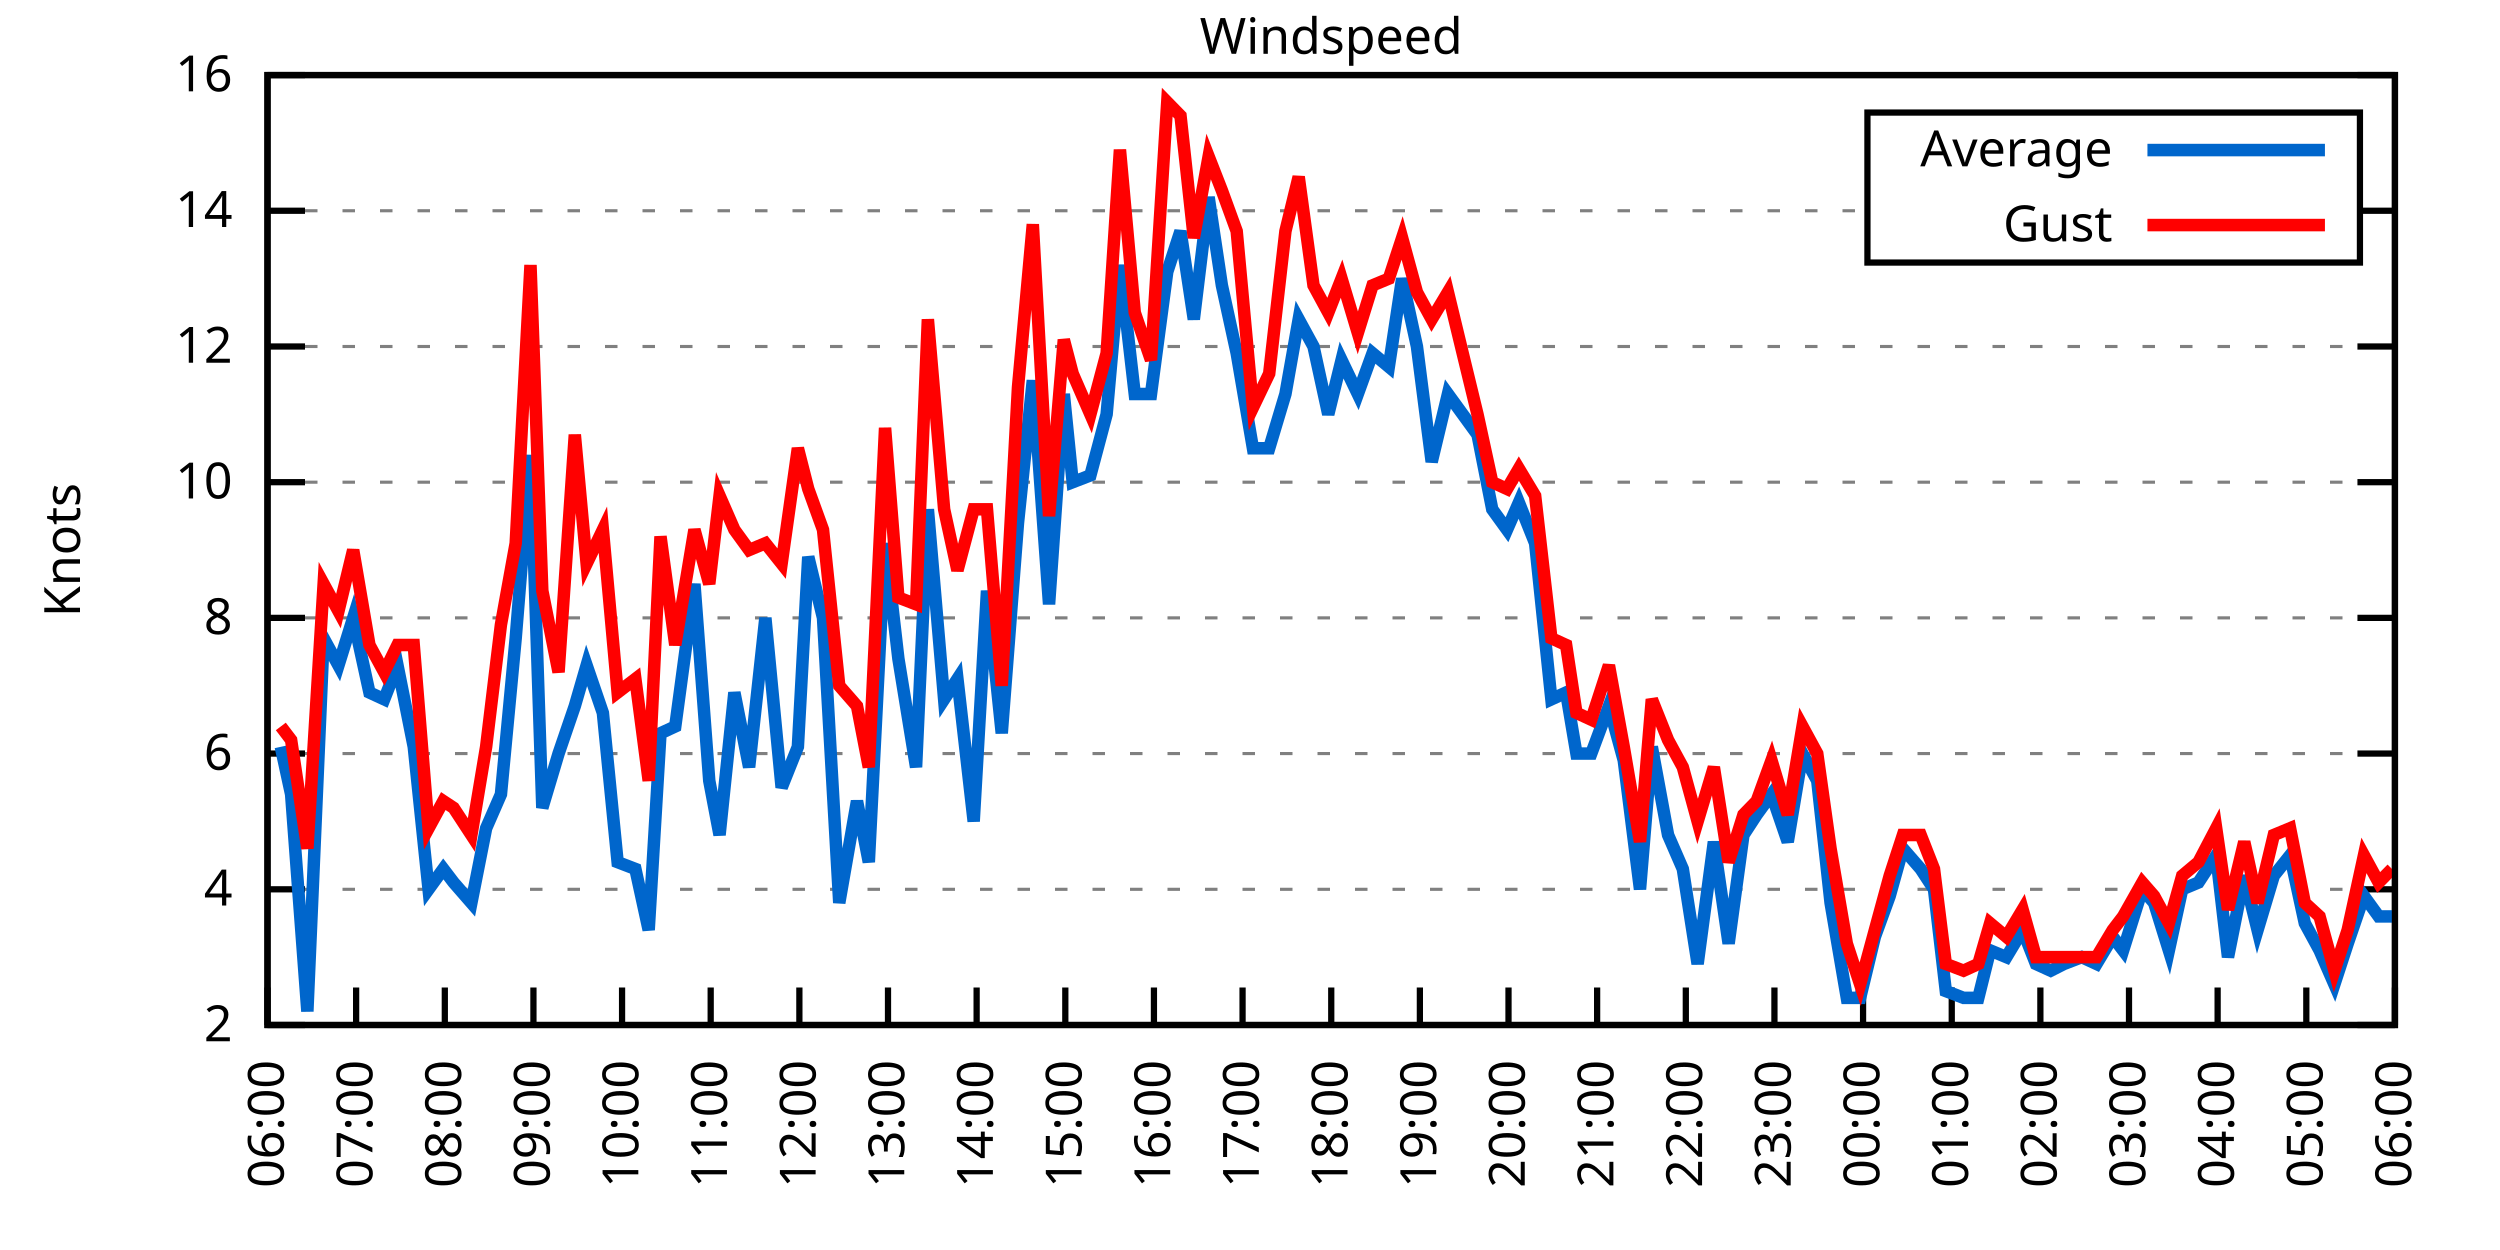
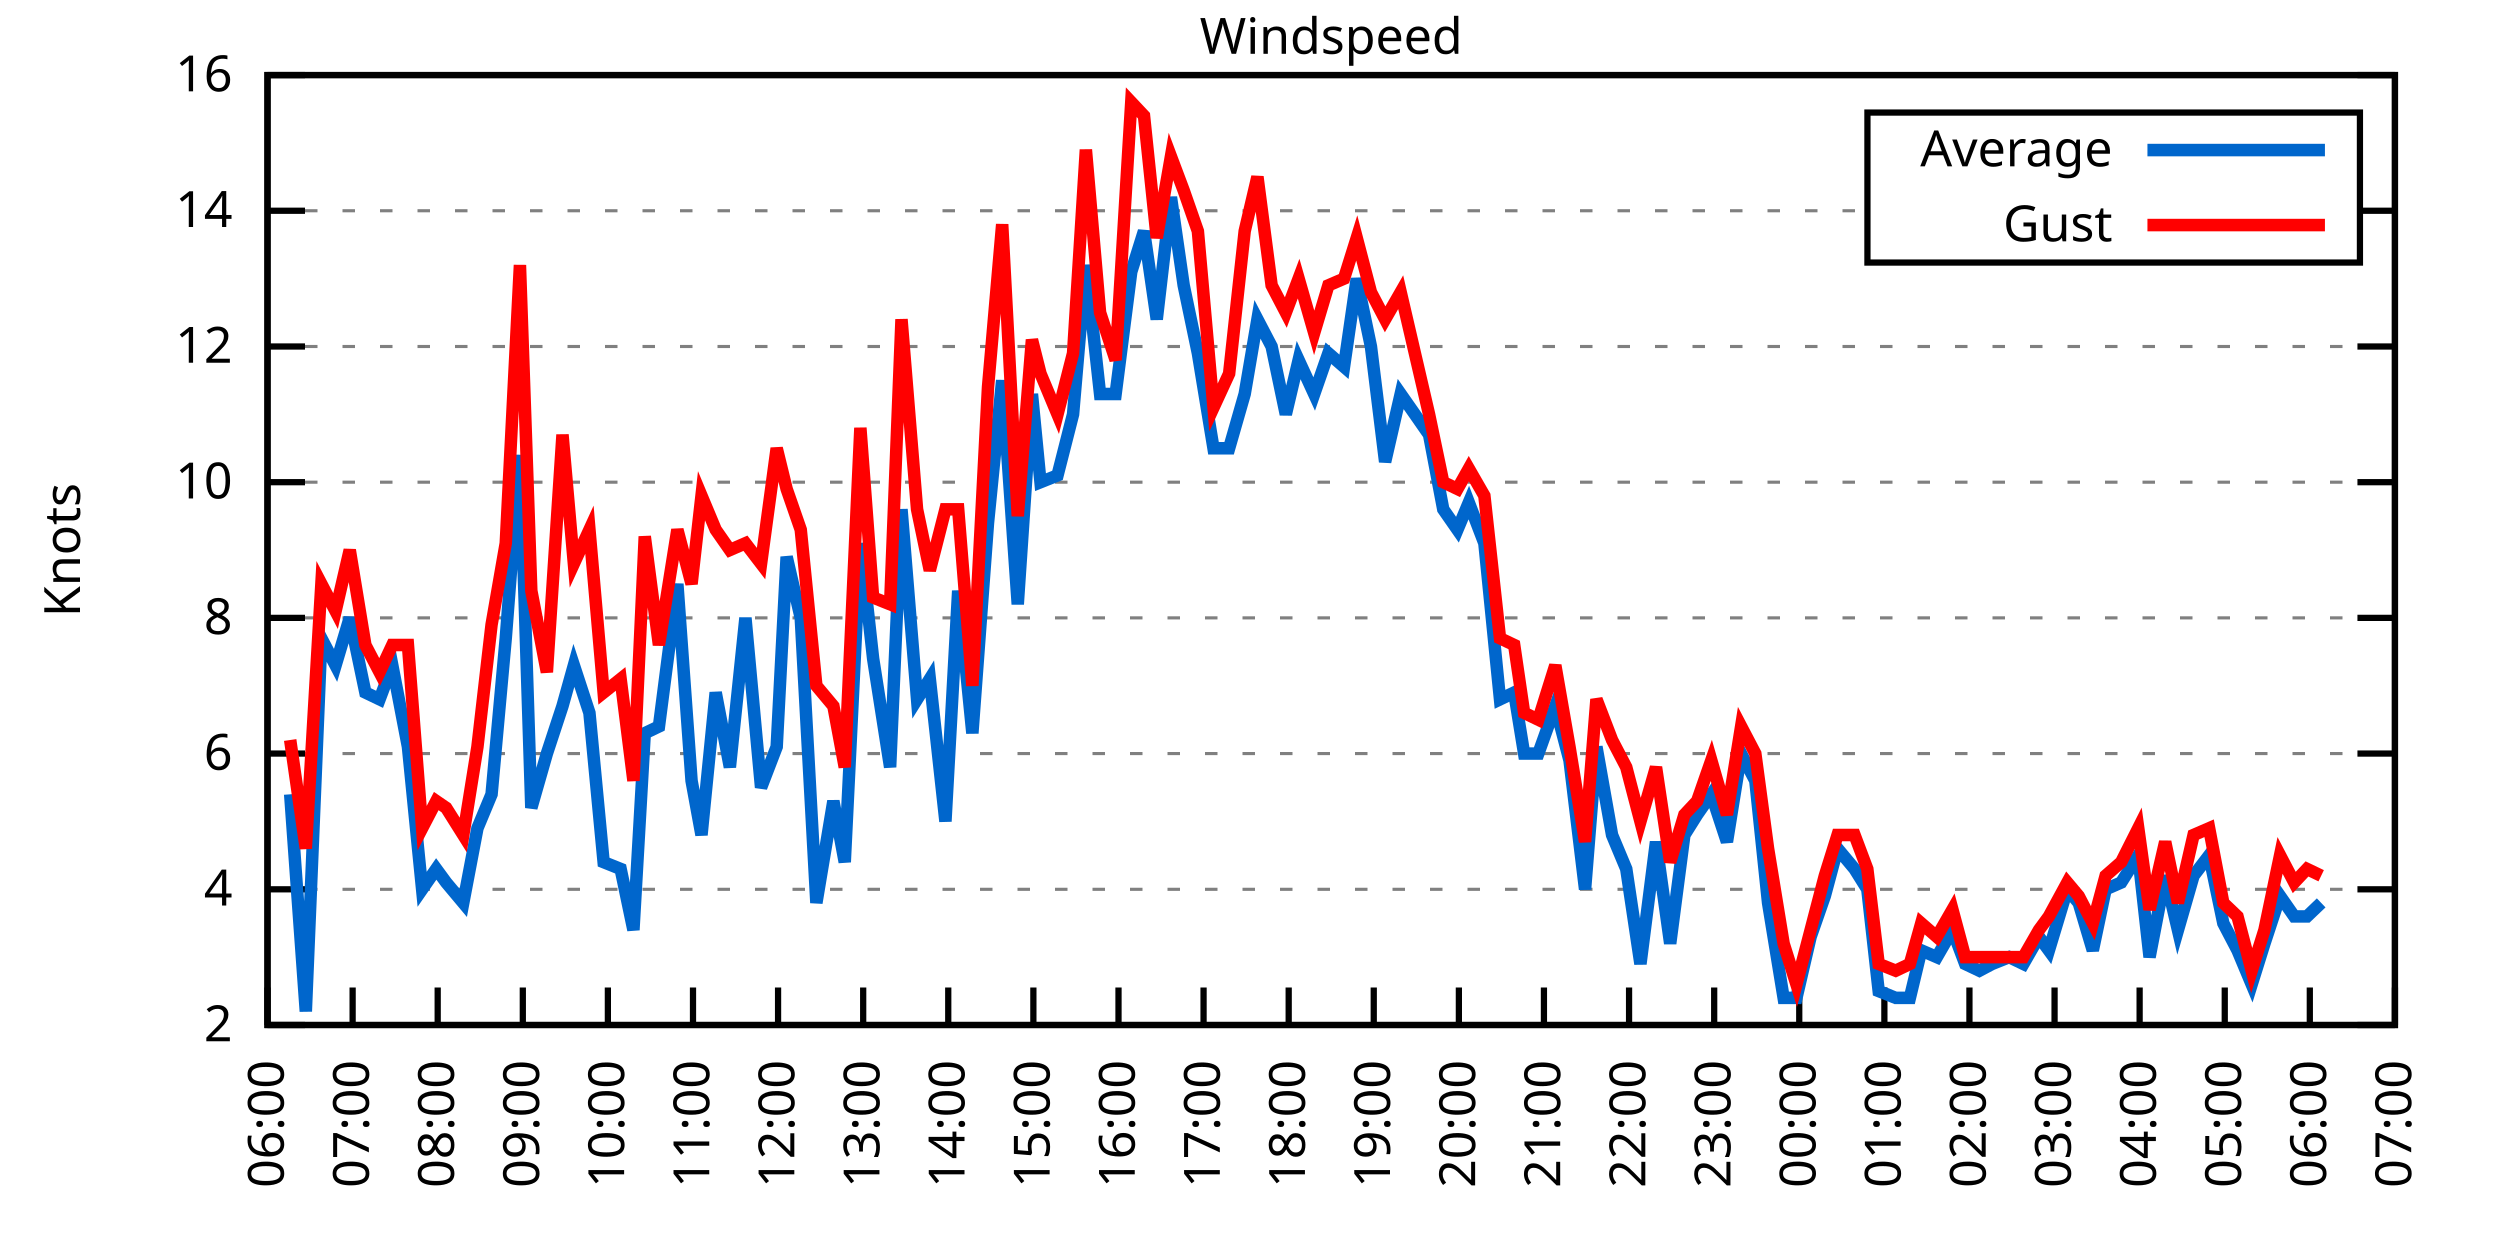
<svg xmlns="http://www.w3.org/2000/svg" xmlns:xlink="http://www.w3.org/1999/xlink" width="400" height="200" viewBox="0 0 400 200">
  <g id="gnuplot_canvas">
    <rect x="0" y="0" width="400" height="200" fill="none" />
    <defs>
      <circle id="gpDot" r="0.5" stroke-width="0.5" stroke="currentColor" />
      <path id="gpPt0" stroke-width="0.333" stroke="currentColor" d="M-1,0 h2 M0,-1 v2" />
      <path id="gpPt1" stroke-width="0.333" stroke="currentColor" d="M-1,-1 L1,1 M1,-1 L-1,1" />
      <path id="gpPt2" stroke-width="0.333" stroke="currentColor" d="M-1,0 L1,0 M0,-1 L0,1 M-1,-1 L1,1 M-1,1 L1,-1" />
      <rect id="gpPt3" stroke-width="0.333" stroke="currentColor" x="-1" y="-1" width="2" height="2" />
      <rect id="gpPt4" stroke-width="0.333" stroke="currentColor" fill="currentColor" x="-1" y="-1" width="2" height="2" />
      <circle id="gpPt5" stroke-width="0.333" stroke="currentColor" cx="0" cy="0" r="1" />
      <use xlink:href="#gpPt5" id="gpPt6" fill="currentColor" stroke="none" />
      <path id="gpPt7" stroke-width="0.333" stroke="currentColor" d="M0,-1.33 L-1.33,0.67 L1.33,0.67 z" />
      <use xlink:href="#gpPt7" id="gpPt8" fill="currentColor" stroke="none" />
      <use xlink:href="#gpPt7" id="gpPt9" stroke="currentColor" transform="rotate(180)" />
      <use xlink:href="#gpPt9" id="gpPt10" fill="currentColor" stroke="none" />
      <use xlink:href="#gpPt3" id="gpPt11" stroke="currentColor" transform="rotate(45)" />
      <use xlink:href="#gpPt11" id="gpPt12" fill="currentColor" stroke="none" />
      <path id="gpPt13" stroke-width="0.333" stroke="currentColor" d="M0,1.330 L1.265,0.411 L0.782,-1.067 L-0.782,-1.076 L-1.265,0.411 z" />
      <use xlink:href="#gpPt13" id="gpPt14" fill="currentColor" stroke="none" />
      <filter id="textbox" filterUnits="objectBoundingBox" x="0" y="0" height="1" width="1">
        <feFlood flood-color="white" flood-opacity="1" result="bgnd" />
        <feComposite in="SourceGraphic" in2="bgnd" operator="atop" />
      </filter>
      <filter id="greybox" filterUnits="objectBoundingBox" x="0" y="0" height="1" width="1">
        <feFlood flood-color="lightgrey" flood-opacity="1" result="grey" />
        <feComposite in="SourceGraphic" in2="grey" operator="atop" />
      </filter>
    </defs>
    <g fill="none" color="white" stroke="currentColor" stroke-width="1.00" stroke-linecap="butt" stroke-linejoin="miter">
</g>
    <g fill="none" color="black" stroke="currentColor" stroke-width="1.00" stroke-linecap="butt" stroke-linejoin="miter">
      <g stroke="none" shape-rendering="crispEdges">
        <polygon fill="rgb(255, 255, 255)" points="42.80,164.00 383.18,164.00 383.18,12.02 42.80,12.02 " />
      </g>
    </g>
    <g fill="none" color="black" stroke="currentColor" stroke-width="1.00" stroke-linecap="butt" stroke-linejoin="miter">
</g>
    <g fill="none" color="black" stroke="black" stroke-width="0.50" stroke-linecap="butt" stroke-linejoin="miter">
</g>
    <g fill="none" color="gray" stroke="currentColor" stroke-width="0.50" stroke-linecap="butt" stroke-linejoin="miter">
      <path stroke="gray" stroke-dasharray="2,4" class="gridline" d="M42.80,164.00 L383.19,164.00  " />
    </g>
    <g fill="none" color="gray" stroke="gray" stroke-width="1.00" stroke-linecap="butt" stroke-linejoin="miter">
</g>
    <g fill="none" color="black" stroke="currentColor" stroke-width="1.00" stroke-linecap="butt" stroke-linejoin="miter">
      <path stroke="black" d="M42.80,164.00 L48.80,164.00 M383.19,164.00 L377.19,164.00  " />
      <g transform="translate(37.20,166.60)" stroke="none" fill="black" font-family="Sans" font-size="8.00" text-anchor="end">
        <text>
          <tspan font-family="Sans"> 2</tspan>
        </text>
      </g>
    </g>
    <g fill="none" color="black" stroke="currentColor" stroke-width="1.00" stroke-linecap="butt" stroke-linejoin="miter">
</g>
    <g fill="none" color="black" stroke="black" stroke-width="0.50" stroke-linecap="butt" stroke-linejoin="miter">
</g>
    <g fill="none" color="gray" stroke="currentColor" stroke-width="0.50" stroke-linecap="butt" stroke-linejoin="miter">
      <path stroke="gray" stroke-dasharray="2,4" class="gridline" d="M42.80,142.29 L383.19,142.29  " />
    </g>
    <g fill="none" color="gray" stroke="gray" stroke-width="1.00" stroke-linecap="butt" stroke-linejoin="miter">
</g>
    <g fill="none" color="black" stroke="currentColor" stroke-width="1.00" stroke-linecap="butt" stroke-linejoin="miter">
      <path stroke="black" d="M42.80,142.29 L48.80,142.29 M383.19,142.29 L377.19,142.29  " />
      <g transform="translate(37.20,144.89)" stroke="none" fill="black" font-family="Sans" font-size="8.00" text-anchor="end">
        <text>
          <tspan font-family="Sans"> 4</tspan>
        </text>
      </g>
    </g>
    <g fill="none" color="black" stroke="currentColor" stroke-width="1.00" stroke-linecap="butt" stroke-linejoin="miter">
</g>
    <g fill="none" color="black" stroke="black" stroke-width="0.50" stroke-linecap="butt" stroke-linejoin="miter">
</g>
    <g fill="none" color="gray" stroke="currentColor" stroke-width="0.50" stroke-linecap="butt" stroke-linejoin="miter">
      <path stroke="gray" stroke-dasharray="2,4" class="gridline" d="M42.80,120.57 L383.19,120.57  " />
    </g>
    <g fill="none" color="gray" stroke="gray" stroke-width="1.00" stroke-linecap="butt" stroke-linejoin="miter">
</g>
    <g fill="none" color="black" stroke="currentColor" stroke-width="1.00" stroke-linecap="butt" stroke-linejoin="miter">
      <path stroke="black" d="M42.80,120.57 L48.80,120.57 M383.19,120.57 L377.19,120.57  " />
      <g transform="translate(37.20,123.17)" stroke="none" fill="black" font-family="Sans" font-size="8.00" text-anchor="end">
        <text>
          <tspan font-family="Sans"> 6</tspan>
        </text>
      </g>
    </g>
    <g fill="none" color="black" stroke="currentColor" stroke-width="1.00" stroke-linecap="butt" stroke-linejoin="miter">
</g>
    <g fill="none" color="black" stroke="black" stroke-width="0.50" stroke-linecap="butt" stroke-linejoin="miter">
</g>
    <g fill="none" color="gray" stroke="currentColor" stroke-width="0.50" stroke-linecap="butt" stroke-linejoin="miter">
      <path stroke="gray" stroke-dasharray="2,4" class="gridline" d="M42.80,98.86 L383.19,98.86  " />
    </g>
    <g fill="none" color="gray" stroke="gray" stroke-width="1.00" stroke-linecap="butt" stroke-linejoin="miter">
</g>
    <g fill="none" color="black" stroke="currentColor" stroke-width="1.00" stroke-linecap="butt" stroke-linejoin="miter">
      <path stroke="black" d="M42.80,98.86 L48.80,98.86 M383.19,98.86 L377.19,98.86  " />
      <g transform="translate(37.20,101.46)" stroke="none" fill="black" font-family="Sans" font-size="8.00" text-anchor="end">
        <text>
          <tspan font-family="Sans"> 8</tspan>
        </text>
      </g>
    </g>
    <g fill="none" color="black" stroke="currentColor" stroke-width="1.00" stroke-linecap="butt" stroke-linejoin="miter">
</g>
    <g fill="none" color="black" stroke="black" stroke-width="0.50" stroke-linecap="butt" stroke-linejoin="miter">
</g>
    <g fill="none" color="gray" stroke="currentColor" stroke-width="0.50" stroke-linecap="butt" stroke-linejoin="miter">
      <path stroke="gray" stroke-dasharray="2,4" class="gridline" d="M42.80,77.15 L383.19,77.15  " />
    </g>
    <g fill="none" color="gray" stroke="gray" stroke-width="1.00" stroke-linecap="butt" stroke-linejoin="miter">
</g>
    <g fill="none" color="black" stroke="currentColor" stroke-width="1.00" stroke-linecap="butt" stroke-linejoin="miter">
      <path stroke="black" d="M42.80,77.15 L48.80,77.15 M383.19,77.15 L377.19,77.15  " />
      <g transform="translate(37.20,79.75)" stroke="none" fill="black" font-family="Sans" font-size="8.00" text-anchor="end">
        <text>
          <tspan font-family="Sans"> 10</tspan>
        </text>
      </g>
    </g>
    <g fill="none" color="black" stroke="currentColor" stroke-width="1.00" stroke-linecap="butt" stroke-linejoin="miter">
</g>
    <g fill="none" color="black" stroke="black" stroke-width="0.50" stroke-linecap="butt" stroke-linejoin="miter">
</g>
    <g fill="none" color="gray" stroke="currentColor" stroke-width="0.50" stroke-linecap="butt" stroke-linejoin="miter">
      <path stroke="gray" stroke-dasharray="2,4" class="gridline" d="M42.80,55.44 L383.19,55.44  " />
    </g>
    <g fill="none" color="gray" stroke="gray" stroke-width="1.00" stroke-linecap="butt" stroke-linejoin="miter">
</g>
    <g fill="none" color="black" stroke="currentColor" stroke-width="1.00" stroke-linecap="butt" stroke-linejoin="miter">
      <path stroke="black" d="M42.80,55.44 L48.80,55.44 M383.19,55.44 L377.19,55.44  " />
      <g transform="translate(37.20,58.04)" stroke="none" fill="black" font-family="Sans" font-size="8.00" text-anchor="end">
        <text>
          <tspan font-family="Sans"> 12</tspan>
        </text>
      </g>
    </g>
    <g fill="none" color="black" stroke="currentColor" stroke-width="1.00" stroke-linecap="butt" stroke-linejoin="miter">
</g>
    <g fill="none" color="black" stroke="black" stroke-width="0.50" stroke-linecap="butt" stroke-linejoin="miter">
</g>
    <g fill="none" color="gray" stroke="currentColor" stroke-width="0.50" stroke-linecap="butt" stroke-linejoin="miter">
      <path stroke="gray" stroke-dasharray="2,4" class="gridline" d="M42.80,33.72 L298.79,33.72 M377.59,33.72 L383.19,33.72  " />
    </g>
    <g fill="none" color="gray" stroke="gray" stroke-width="1.00" stroke-linecap="butt" stroke-linejoin="miter">
</g>
    <g fill="none" color="black" stroke="currentColor" stroke-width="1.00" stroke-linecap="butt" stroke-linejoin="miter">
      <path stroke="black" d="M42.80,33.72 L48.80,33.72 M383.19,33.72 L377.19,33.72  " />
      <g transform="translate(37.20,36.32)" stroke="none" fill="black" font-family="Sans" font-size="8.00" text-anchor="end">
        <text>
          <tspan font-family="Sans"> 14</tspan>
        </text>
      </g>
    </g>
    <g fill="none" color="black" stroke="currentColor" stroke-width="1.00" stroke-linecap="butt" stroke-linejoin="miter">
</g>
    <g fill="none" color="black" stroke="black" stroke-width="0.50" stroke-linecap="butt" stroke-linejoin="miter">
</g>
    <g fill="none" color="gray" stroke="currentColor" stroke-width="0.50" stroke-linecap="butt" stroke-linejoin="miter">
      <path stroke="gray" stroke-dasharray="2,4" class="gridline" d="M42.80,12.01 L383.19,12.01  " />
    </g>
    <g fill="none" color="gray" stroke="gray" stroke-width="1.00" stroke-linecap="butt" stroke-linejoin="miter">
</g>
    <g fill="none" color="black" stroke="currentColor" stroke-width="1.00" stroke-linecap="butt" stroke-linejoin="miter">
      <path stroke="black" d="M42.80,12.01 L48.80,12.01 M383.19,12.01 L377.19,12.01  " />
      <g transform="translate(37.20,14.61)" stroke="none" fill="black" font-family="Sans" font-size="8.00" text-anchor="end">
        <text>
          <tspan font-family="Sans"> 16</tspan>
        </text>
      </g>
    </g>
    <g fill="none" color="black" stroke="currentColor" stroke-width="1.00" stroke-linecap="butt" stroke-linejoin="miter">
      <path stroke="black" d="M42.80,164.00 L42.80,158.00  " />
      <g transform="translate(45.40,169.60) rotate(270.00)" stroke="none" fill="black" font-family="Sans" font-size="8.00" text-anchor="end">
        <text>
          <tspan font-family="Sans">06:00</tspan>
        </text>
      </g>
    </g>
    <g fill="none" color="black" stroke="currentColor" stroke-width="1.00" stroke-linecap="butt" stroke-linejoin="miter">
-       <path stroke="black" d="M56.98,164.00 L56.98,158.00  " />
-       <g transform="translate(59.58,169.60) rotate(270.00)" stroke="none" fill="black" font-family="Sans" font-size="8.00" text-anchor="end">
+       <path stroke="black" d="M56.42,164.00 L56.42,158.00  " />
+       <g transform="translate(59.02,169.60) rotate(270.00)" stroke="none" fill="black" font-family="Sans" font-size="8.00" text-anchor="end">
        <text>
          <tspan font-family="Sans">07:00</tspan>
        </text>
      </g>
    </g>
    <g fill="none" color="black" stroke="currentColor" stroke-width="1.00" stroke-linecap="butt" stroke-linejoin="miter">
-       <path stroke="black" d="M71.17,164.00 L71.17,158.00  " />
-       <g transform="translate(73.77,169.60) rotate(270.00)" stroke="none" fill="black" font-family="Sans" font-size="8.00" text-anchor="end">
+       <path stroke="black" d="M70.03,164.00 L70.03,158.00  " />
+       <g transform="translate(72.63,169.60) rotate(270.00)" stroke="none" fill="black" font-family="Sans" font-size="8.00" text-anchor="end">
        <text>
          <tspan font-family="Sans">08:00</tspan>
        </text>
      </g>
    </g>
    <g fill="none" color="black" stroke="currentColor" stroke-width="1.00" stroke-linecap="butt" stroke-linejoin="miter">
-       <path stroke="black" d="M85.35,164.00 L85.35,158.00  " />
-       <g transform="translate(87.95,169.60) rotate(270.00)" stroke="none" fill="black" font-family="Sans" font-size="8.00" text-anchor="end">
+       <path stroke="black" d="M83.65,164.00 L83.65,158.00  " />
+       <g transform="translate(86.25,169.60) rotate(270.00)" stroke="none" fill="black" font-family="Sans" font-size="8.00" text-anchor="end">
        <text>
          <tspan font-family="Sans">09:00</tspan>
        </text>
      </g>
    </g>
    <g fill="none" color="black" stroke="currentColor" stroke-width="1.00" stroke-linecap="butt" stroke-linejoin="miter">
-       <path stroke="black" d="M99.53,164.00 L99.53,158.00  " />
-       <g transform="translate(102.13,169.60) rotate(270.00)" stroke="none" fill="black" font-family="Sans" font-size="8.00" text-anchor="end">
+       <path stroke="black" d="M97.26,164.00 L97.26,158.00  " />
+       <g transform="translate(99.86,169.60) rotate(270.00)" stroke="none" fill="black" font-family="Sans" font-size="8.00" text-anchor="end">
        <text>
          <tspan font-family="Sans">10:00</tspan>
        </text>
      </g>
    </g>
    <g fill="none" color="black" stroke="currentColor" stroke-width="1.00" stroke-linecap="butt" stroke-linejoin="miter">
-       <path stroke="black" d="M113.71,164.00 L113.71,158.00  " />
-       <g transform="translate(116.31,169.60) rotate(270.00)" stroke="none" fill="black" font-family="Sans" font-size="8.00" text-anchor="end">
+       <path stroke="black" d="M110.88,164.00 L110.88,158.00  " />
+       <g transform="translate(113.48,169.60) rotate(270.00)" stroke="none" fill="black" font-family="Sans" font-size="8.00" text-anchor="end">
        <text>
          <tspan font-family="Sans">11:00</tspan>
        </text>
      </g>
    </g>
    <g fill="none" color="black" stroke="currentColor" stroke-width="1.00" stroke-linecap="butt" stroke-linejoin="miter">
-       <path stroke="black" d="M127.90,164.00 L127.90,158.00  " />
-       <g transform="translate(130.50,169.60) rotate(270.00)" stroke="none" fill="black" font-family="Sans" font-size="8.00" text-anchor="end">
+       <path stroke="black" d="M124.49,164.00 L124.49,158.00  " />
+       <g transform="translate(127.09,169.60) rotate(270.00)" stroke="none" fill="black" font-family="Sans" font-size="8.00" text-anchor="end">
        <text>
          <tspan font-family="Sans">12:00</tspan>
        </text>
      </g>
    </g>
    <g fill="none" color="black" stroke="currentColor" stroke-width="1.00" stroke-linecap="butt" stroke-linejoin="miter">
-       <path stroke="black" d="M142.08,164.00 L142.08,158.00  " />
-       <g transform="translate(144.68,169.60) rotate(270.00)" stroke="none" fill="black" font-family="Sans" font-size="8.00" text-anchor="end">
+       <path stroke="black" d="M138.11,164.00 L138.11,158.00  " />
+       <g transform="translate(140.71,169.60) rotate(270.00)" stroke="none" fill="black" font-family="Sans" font-size="8.00" text-anchor="end">
        <text>
          <tspan font-family="Sans">13:00</tspan>
        </text>
      </g>
    </g>
    <g fill="none" color="black" stroke="currentColor" stroke-width="1.00" stroke-linecap="butt" stroke-linejoin="miter">
-       <path stroke="black" d="M156.26,164.00 L156.26,158.00  " />
-       <g transform="translate(158.86,169.60) rotate(270.00)" stroke="none" fill="black" font-family="Sans" font-size="8.00" text-anchor="end">
+       <path stroke="black" d="M151.72,164.00 L151.72,158.00  " />
+       <g transform="translate(154.32,169.60) rotate(270.00)" stroke="none" fill="black" font-family="Sans" font-size="8.00" text-anchor="end">
        <text>
          <tspan font-family="Sans">14:00</tspan>
        </text>
      </g>
    </g>
    <g fill="none" color="black" stroke="currentColor" stroke-width="1.00" stroke-linecap="butt" stroke-linejoin="miter">
-       <path stroke="black" d="M170.45,164.00 L170.45,158.00  " />
-       <g transform="translate(173.05,169.60) rotate(270.00)" stroke="none" fill="black" font-family="Sans" font-size="8.00" text-anchor="end">
+       <path stroke="black" d="M165.34,164.00 L165.34,158.00  " />
+       <g transform="translate(167.94,169.60) rotate(270.00)" stroke="none" fill="black" font-family="Sans" font-size="8.00" text-anchor="end">
        <text>
          <tspan font-family="Sans">15:00</tspan>
        </text>
      </g>
    </g>
    <g fill="none" color="black" stroke="currentColor" stroke-width="1.00" stroke-linecap="butt" stroke-linejoin="miter">
-       <path stroke="black" d="M184.63,164.00 L184.63,158.00  " />
-       <g transform="translate(187.23,169.60) rotate(270.00)" stroke="none" fill="black" font-family="Sans" font-size="8.00" text-anchor="end">
+       <path stroke="black" d="M178.96,164.00 L178.96,158.00  " />
+       <g transform="translate(181.56,169.60) rotate(270.00)" stroke="none" fill="black" font-family="Sans" font-size="8.00" text-anchor="end">
        <text>
          <tspan font-family="Sans">16:00</tspan>
        </text>
      </g>
    </g>
    <g fill="none" color="black" stroke="currentColor" stroke-width="1.00" stroke-linecap="butt" stroke-linejoin="miter">
-       <path stroke="black" d="M198.81,164.00 L198.81,158.00  " />
-       <g transform="translate(201.41,169.60) rotate(270.00)" stroke="none" fill="black" font-family="Sans" font-size="8.00" text-anchor="end">
+       <path stroke="black" d="M192.57,164.00 L192.57,158.00  " />
+       <g transform="translate(195.17,169.60) rotate(270.00)" stroke="none" fill="black" font-family="Sans" font-size="8.00" text-anchor="end">
        <text>
          <tspan font-family="Sans">17:00</tspan>
        </text>
      </g>
    </g>
    <g fill="none" color="black" stroke="currentColor" stroke-width="1.00" stroke-linecap="butt" stroke-linejoin="miter">
-       <path stroke="black" d="M213.00,164.00 L213.00,158.00  " />
-       <g transform="translate(215.60,169.60) rotate(270.00)" stroke="none" fill="black" font-family="Sans" font-size="8.00" text-anchor="end">
+       <path stroke="black" d="M206.19,164.00 L206.19,158.00  " />
+       <g transform="translate(208.79,169.60) rotate(270.00)" stroke="none" fill="black" font-family="Sans" font-size="8.00" text-anchor="end">
        <text>
          <tspan font-family="Sans">18:00</tspan>
        </text>
      </g>
    </g>
    <g fill="none" color="black" stroke="currentColor" stroke-width="1.00" stroke-linecap="butt" stroke-linejoin="miter">
-       <path stroke="black" d="M227.18,164.00 L227.18,158.00  " />
-       <g transform="translate(229.78,169.60) rotate(270.00)" stroke="none" fill="black" font-family="Sans" font-size="8.00" text-anchor="end">
+       <path stroke="black" d="M219.80,164.00 L219.80,158.00  " />
+       <g transform="translate(222.40,169.60) rotate(270.00)" stroke="none" fill="black" font-family="Sans" font-size="8.00" text-anchor="end">
        <text>
          <tspan font-family="Sans">19:00</tspan>
        </text>
      </g>
    </g>
    <g fill="none" color="black" stroke="currentColor" stroke-width="1.00" stroke-linecap="butt" stroke-linejoin="miter">
-       <path stroke="black" d="M241.36,164.00 L241.36,158.00  " />
-       <g transform="translate(243.96,169.60) rotate(270.00)" stroke="none" fill="black" font-family="Sans" font-size="8.00" text-anchor="end">
+       <path stroke="black" d="M233.42,164.00 L233.42,158.00  " />
+       <g transform="translate(236.02,169.60) rotate(270.00)" stroke="none" fill="black" font-family="Sans" font-size="8.00" text-anchor="end">
        <text>
          <tspan font-family="Sans">20:00</tspan>
        </text>
      </g>
    </g>
    <g fill="none" color="black" stroke="currentColor" stroke-width="1.00" stroke-linecap="butt" stroke-linejoin="miter">
-       <path stroke="black" d="M255.54,164.00 L255.54,158.00  " />
-       <g transform="translate(258.14,169.60) rotate(270.00)" stroke="none" fill="black" font-family="Sans" font-size="8.00" text-anchor="end">
+       <path stroke="black" d="M247.03,164.00 L247.03,158.00  " />
+       <g transform="translate(249.63,169.60) rotate(270.00)" stroke="none" fill="black" font-family="Sans" font-size="8.00" text-anchor="end">
        <text>
          <tspan font-family="Sans">21:00</tspan>
        </text>
      </g>
    </g>
    <g fill="none" color="black" stroke="currentColor" stroke-width="1.00" stroke-linecap="butt" stroke-linejoin="miter">
-       <path stroke="black" d="M269.73,164.00 L269.73,158.00  " />
-       <g transform="translate(272.33,169.60) rotate(270.00)" stroke="none" fill="black" font-family="Sans" font-size="8.00" text-anchor="end">
+       <path stroke="black" d="M260.65,164.00 L260.65,158.00  " />
+       <g transform="translate(263.25,169.60) rotate(270.00)" stroke="none" fill="black" font-family="Sans" font-size="8.00" text-anchor="end">
        <text>
          <tspan font-family="Sans">22:00</tspan>
        </text>
      </g>
    </g>
    <g fill="none" color="black" stroke="currentColor" stroke-width="1.00" stroke-linecap="butt" stroke-linejoin="miter">
-       <path stroke="black" d="M283.91,164.00 L283.91,158.00  " />
-       <g transform="translate(286.51,169.60) rotate(270.00)" stroke="none" fill="black" font-family="Sans" font-size="8.00" text-anchor="end">
+       <path stroke="black" d="M274.27,164.00 L274.27,158.00  " />
+       <g transform="translate(276.87,169.60) rotate(270.00)" stroke="none" fill="black" font-family="Sans" font-size="8.00" text-anchor="end">
        <text>
          <tspan font-family="Sans">23:00</tspan>
        </text>
      </g>
    </g>
    <g fill="none" color="black" stroke="currentColor" stroke-width="1.00" stroke-linecap="butt" stroke-linejoin="miter">
-       <path stroke="black" d="M298.09,164.00 L298.09,158.00  " />
-       <g transform="translate(300.69,169.60) rotate(270.00)" stroke="none" fill="black" font-family="Sans" font-size="8.00" text-anchor="end">
+       <path stroke="black" d="M287.88,164.00 L287.88,158.00  " />
+       <g transform="translate(290.48,169.60) rotate(270.00)" stroke="none" fill="black" font-family="Sans" font-size="8.00" text-anchor="end">
        <text>
          <tspan font-family="Sans">00:00</tspan>
        </text>
      </g>
    </g>
    <g fill="none" color="black" stroke="currentColor" stroke-width="1.00" stroke-linecap="butt" stroke-linejoin="miter">
-       <path stroke="black" d="M312.28,164.00 L312.28,158.00  " />
-       <g transform="translate(314.88,169.60) rotate(270.00)" stroke="none" fill="black" font-family="Sans" font-size="8.00" text-anchor="end">
+       <path stroke="black" d="M301.50,164.00 L301.50,158.00  " />
+       <g transform="translate(304.10,169.60) rotate(270.00)" stroke="none" fill="black" font-family="Sans" font-size="8.00" text-anchor="end">
        <text>
          <tspan font-family="Sans">01:00</tspan>
        </text>
      </g>
    </g>
    <g fill="none" color="black" stroke="currentColor" stroke-width="1.00" stroke-linecap="butt" stroke-linejoin="miter">
-       <path stroke="black" d="M326.46,164.00 L326.46,158.00  " />
-       <g transform="translate(329.06,169.60) rotate(270.00)" stroke="none" fill="black" font-family="Sans" font-size="8.00" text-anchor="end">
+       <path stroke="black" d="M315.11,164.00 L315.11,158.00  " />
+       <g transform="translate(317.71,169.60) rotate(270.00)" stroke="none" fill="black" font-family="Sans" font-size="8.00" text-anchor="end">
        <text>
          <tspan font-family="Sans">02:00</tspan>
        </text>
      </g>
    </g>
    <g fill="none" color="black" stroke="currentColor" stroke-width="1.00" stroke-linecap="butt" stroke-linejoin="miter">
-       <path stroke="black" d="M340.64,164.00 L340.64,158.00  " />
-       <g transform="translate(343.24,169.60) rotate(270.00)" stroke="none" fill="black" font-family="Sans" font-size="8.00" text-anchor="end">
+       <path stroke="black" d="M328.73,164.00 L328.73,158.00  " />
+       <g transform="translate(331.33,169.60) rotate(270.00)" stroke="none" fill="black" font-family="Sans" font-size="8.00" text-anchor="end">
        <text>
          <tspan font-family="Sans">03:00</tspan>
        </text>
      </g>
    </g>
    <g fill="none" color="black" stroke="currentColor" stroke-width="1.00" stroke-linecap="butt" stroke-linejoin="miter">
-       <path stroke="black" d="M354.82,164.00 L354.82,158.00  " />
-       <g transform="translate(357.42,169.60) rotate(270.00)" stroke="none" fill="black" font-family="Sans" font-size="8.00" text-anchor="end">
+       <path stroke="black" d="M342.34,164.00 L342.34,158.00  " />
+       <g transform="translate(344.94,169.60) rotate(270.00)" stroke="none" fill="black" font-family="Sans" font-size="8.00" text-anchor="end">
        <text>
          <tspan font-family="Sans">04:00</tspan>
        </text>
      </g>
    </g>
    <g fill="none" color="black" stroke="currentColor" stroke-width="1.00" stroke-linecap="butt" stroke-linejoin="miter">
-       <path stroke="black" d="M369.01,164.00 L369.01,158.00  " />
-       <g transform="translate(371.61,169.60) rotate(270.00)" stroke="none" fill="black" font-family="Sans" font-size="8.00" text-anchor="end">
+       <path stroke="black" d="M355.96,164.00 L355.96,158.00  " />
+       <g transform="translate(358.56,169.60) rotate(270.00)" stroke="none" fill="black" font-family="Sans" font-size="8.00" text-anchor="end">
        <text>
          <tspan font-family="Sans">05:00</tspan>
+         </text>
+       </g>
+     </g>
+     <g fill="none" color="black" stroke="currentColor" stroke-width="1.00" stroke-linecap="butt" stroke-linejoin="miter">
+       <path stroke="black" d="M369.57,164.00 L369.57,158.00  " />
+       <g transform="translate(372.17,169.60) rotate(270.00)" stroke="none" fill="black" font-family="Sans" font-size="8.00" text-anchor="end">
+         <text>
+           <tspan font-family="Sans">06:00</tspan>
        </text>
      </g>
    </g>
    <g fill="none" color="black" stroke="currentColor" stroke-width="1.00" stroke-linecap="butt" stroke-linejoin="miter">
      <path stroke="black" d="M383.19,164.00 L383.19,158.00  " />
      <g transform="translate(385.79,169.60) rotate(270.00)" stroke="none" fill="black" font-family="Sans" font-size="8.00" text-anchor="end">
        <text>
-           <tspan font-family="Sans">06:00</tspan>
+           <tspan font-family="Sans">07:00</tspan>
        </text>
      </g>
    </g>
    <g fill="none" color="black" stroke="currentColor" stroke-width="1.00" stroke-linecap="butt" stroke-linejoin="miter">
</g>
    <g fill="none" color="black" stroke="currentColor" stroke-width="1.00" stroke-linecap="butt" stroke-linejoin="miter">
      <path stroke="black" d="M42.80,12.01 L42.80,164.00 L383.19,164.00 L383.19,12.01 L42.80,12.01 Z  " />
    </g>
    <g fill="none" color="black" stroke="currentColor" stroke-width="1.00" stroke-linecap="butt" stroke-linejoin="miter">
</g>
    <g fill="none" color="black" stroke="currentColor" stroke-width="1.00" stroke-linecap="butt" stroke-linejoin="miter">
      <path stroke="black" d="M298.79,42.01 L298.79,18.01 L377.59,18.01 L377.59,42.01 L298.79,42.01 Z  " />
    </g>
    <g id="Windspeed_plot_1">
      <g fill="none" color="white" stroke="black" stroke-width="2.00" stroke-linecap="butt" stroke-linejoin="miter">
</g>
      <g fill="none" color="black" stroke="currentColor" stroke-width="2.00" stroke-linecap="butt" stroke-linejoin="miter">
        <g transform="translate(337.99,26.61)" stroke="none" fill="black" font-family="Sans" font-size="8.00" text-anchor="end">
          <text>
            <tspan font-family="Sans">Average</tspan>
          </text>
        </g>
      </g>
      <g fill="none" color="black" stroke="currentColor" stroke-width="2.00" stroke-linecap="butt" stroke-linejoin="miter">
-         <path stroke="rgb(  0, 102, 204)" d="M343.59,24.01 L371.99,24.01 M44.93,119.49 L46.58,127.09 L49.18,161.83 L51.78,102.12 L54.15,106.46 L56.51,98.86   L59.11,110.80 L61.47,111.89 L63.60,106.46 L66.20,119.49 L68.57,142.29 L70.93,139.03 L72.58,141.20 L75.42,144.46   L77.78,132.52 L80.15,127.09 L82.51,102.12 L84.88,72.81 L86.77,129.26 L89.37,120.57 L91.97,112.97 L93.86,106.46   L96.46,114.06 L98.82,137.94 L101.66,139.03 L103.79,148.80 L105.68,117.32 L108.04,116.23 L111.11,93.43 L113.48,124.92   L115.13,133.60 L117.50,110.80 L119.86,122.75 L122.46,98.86 L125.06,126.00 L127.66,119.49 L129.32,89.09 L131.68,98.86   L134.28,144.46 L137.12,128.17 L139.01,137.94 L141.61,86.92 L143.74,105.38 L146.57,122.75 L148.46,81.49 L151.06,111.89   L153.19,108.63 L155.79,131.43 L157.92,94.52 L160.28,117.32 L162.88,83.66 L165.25,60.86 L167.85,96.69 L170.21,63.04   L171.63,77.15 L174.46,76.06 L177.06,66.29 L179.19,42.41 L181.56,63.04 L184.16,63.04 L186.76,43.49 L188.88,36.98   L191.01,51.09 L193.38,31.55 L195.50,45.66 L197.87,56.52 L200.47,71.72 L203.07,71.72 L205.67,63.04 L207.79,51.09   L210.16,55.44 L212.52,66.29 L214.65,57.61 L217.25,63.04 L219.61,56.52 L222.21,58.69 L224.34,44.58 L226.71,55.44   L229.07,73.89 L231.67,63.04 L234.03,66.29 L236.40,69.55 L238.76,81.49 L241.12,84.75 L243.02,80.41 L245.62,86.92   L248.22,111.89 L250.58,110.80 L252.23,120.57 L254.60,120.57 L257.43,112.97 L259.80,121.66 L262.40,142.29 L264.29,119.49   L266.89,133.60 L269.25,139.03 L271.62,154.23 L274.22,134.69 L276.58,150.97 L278.95,133.60 L281.07,130.35 L283.44,127.09   L286.04,134.69 L288.40,120.57 L290.76,124.92 L292.89,144.46 L295.49,159.66 L297.62,159.66 L299.98,149.89 L302.35,143.37   L304.47,135.77 L307.31,139.03 L309.44,142.29 L311.33,158.57 L314.17,159.66 L316.53,159.66 L318.42,152.06 L321.02,153.14   L323.62,148.80 L325.75,154.23 L328.11,155.31 L330.24,154.23 L333.08,153.14 L335.44,154.23 L338.04,149.89 L339.70,152.06   L342.77,142.29 L344.66,144.46 L347.02,152.06 L349.15,142.29 L351.75,141.20 L354.59,136.86 L356.48,153.14 L359.08,140.12   L361.21,148.80 L363.81,140.12 L366.41,136.86 L368.77,147.72 L371.13,152.06 L373.50,157.49 L375.63,150.97 L378.23,143.37   L380.59,146.63 L382.72,146.63  " />
+         <path stroke="rgb(  0, 102, 204)" d="M343.59,24.01 L371.99,24.01 M46.43,127.09 L48.93,161.83 L51.42,102.12 L53.69,106.46 L55.96,98.86 L58.46,110.80   L60.73,111.89 L62.77,106.46 L65.27,119.49 L67.54,142.29 L69.80,139.03 L71.39,141.20 L74.12,144.46 L76.39,132.52   L78.65,127.09 L80.92,102.12 L83.19,72.81 L85.01,129.26 L87.50,120.57 L90.00,112.97 L91.82,106.46 L94.31,114.06   L96.58,137.94 L99.30,139.03 L101.35,148.80 L103.16,117.32 L105.43,116.23 L108.38,93.43 L110.65,124.92 L112.24,133.60   L114.51,110.80 L116.78,122.75 L119.27,98.86 L121.77,126.00 L124.27,119.49 L125.86,89.09 L128.12,98.86 L130.62,144.46   L133.34,128.17 L135.16,137.94 L137.66,86.92 L139.70,105.38 L142.42,122.75 L144.24,81.49 L146.73,111.89 L148.77,108.63   L151.27,131.43 L153.31,94.52 L155.58,117.32 L158.08,83.66 L160.35,60.86 L162.84,96.69 L165.11,63.04 L166.48,77.15   L169.20,76.06 L171.69,66.29 L173.74,42.41 L176.01,63.04 L178.50,63.04 L181.00,43.49 L183.04,36.98 L185.08,51.09   L187.35,31.55 L189.39,45.66 L191.66,56.52 L194.16,71.72 L196.66,71.72 L199.15,63.04 L201.19,51.09 L203.46,55.44   L205.73,66.29 L207.78,57.61 L210.27,63.04 L212.54,56.52 L215.04,58.69 L217.08,44.58 L219.35,55.44 L221.62,73.89   L224.11,63.04 L226.38,66.29 L228.65,69.55 L230.92,81.49 L233.19,84.75 L235.01,80.41 L237.50,86.92 L240.00,111.89   L242.27,110.80 L243.86,120.57 L246.13,120.57 L248.85,112.97 L251.12,121.66 L253.61,142.29 L255.43,119.49 L257.93,133.60   L260.20,139.03 L262.47,154.23 L264.96,134.69 L267.23,150.97 L269.50,133.60 L271.54,130.35 L273.81,127.09 L276.31,134.69   L278.58,120.57 L280.85,124.92 L282.89,144.46 L285.38,159.66 L287.43,159.66 L289.70,149.89 L291.97,143.37 L294.01,135.77   L296.73,139.03 L298.77,142.29 L300.59,158.57 L303.31,159.66 L305.58,159.66 L307.40,152.06 L309.89,153.14 L312.39,148.80   L314.43,154.23 L316.70,155.31 L318.74,154.23 L321.47,153.14 L323.74,154.23 L326.23,149.89 L327.82,152.06 L330.77,142.29   L332.59,144.46 L334.85,152.06 L336.90,142.29 L339.39,141.20 L342.12,136.86 L343.93,153.14 L346.43,140.12 L348.47,148.80   L350.97,140.12 L353.46,136.86 L355.73,147.72 L358.00,152.06 L360.27,157.49 L362.31,150.97 L364.81,143.37 L367.08,146.63   L369.12,146.63 L371.39,144.46  " />
      </g>
    </g>
    <g id="Windspeed_plot_2">
      <g fill="none" color="black" stroke="currentColor" stroke-width="2.00" stroke-linecap="butt" stroke-linejoin="miter">
        <g transform="translate(337.99,38.61)" stroke="none" fill="black" font-family="Sans" font-size="8.00" text-anchor="end">
          <text>
            <tspan font-family="Sans">Gust</tspan>
          </text>
        </g>
      </g>
      <g fill="none" color="black" stroke="currentColor" stroke-width="2.00" stroke-linecap="butt" stroke-linejoin="miter">
-         <path stroke="rgb(255,   0,   0)" d="M343.59,36.01 L371.99,36.01 M44.93,116.23 L46.58,118.40 L49.18,135.77 L51.78,93.43 L54.15,97.78 L56.51,88.00   L59.11,103.20 L61.47,107.55 L63.60,103.20 L66.20,103.20 L68.57,132.52 L70.93,128.17 L72.58,129.26 L75.42,133.60   L77.78,119.49 L80.15,99.95 L82.51,86.92 L84.88,42.41 L86.77,94.52 L89.37,107.55 L91.97,69.55 L93.86,90.18   L96.46,84.75 L98.82,110.80 L101.66,108.63 L103.79,124.92 L105.68,85.83 L108.04,103.20 L111.11,84.75 L113.48,93.43   L115.13,79.32 L117.50,84.75 L119.86,88.00 L122.46,86.92 L125.06,90.18 L127.66,71.72 L129.32,78.23 L131.68,84.75   L134.28,109.72 L137.12,112.97 L139.01,122.75 L141.61,68.46 L143.74,95.60 L146.57,96.69 L148.46,51.09 L151.06,81.49   L153.19,91.26 L155.79,81.49 L157.92,81.49 L160.28,109.72 L162.88,61.95 L165.25,35.89 L167.85,82.58 L170.21,54.35   L171.63,59.78 L174.46,66.29 L177.06,56.52 L179.19,23.95 L181.56,50.01 L184.16,57.61 L186.76,16.35 L188.88,18.52   L191.01,38.07 L193.38,25.04 L195.50,30.47 L197.87,36.98 L200.47,65.21 L203.07,59.78 L205.67,36.98 L207.79,28.29   L210.16,45.66 L212.52,50.01 L214.65,44.58 L217.25,53.26 L219.61,45.66 L222.21,44.58 L224.34,38.07 L226.71,46.75   L229.07,51.09 L231.67,46.75 L234.03,56.52 L236.40,66.29 L238.76,77.15 L241.12,78.23 L243.02,74.98 L245.62,79.32   L248.22,102.12 L250.58,103.20 L252.23,114.06 L254.60,115.15 L257.43,106.46 L259.80,119.49 L262.40,134.69 L264.29,111.89   L266.89,118.40 L269.25,122.75 L271.62,131.43 L274.22,122.75 L276.58,137.94 L278.95,130.35 L281.07,128.17 L283.44,121.66   L286.04,130.35 L288.40,116.23 L290.76,120.57 L292.89,135.77 L295.49,150.97 L297.62,157.49 L299.98,148.80 L302.35,140.12   L304.47,133.60 L307.31,133.60 L309.44,139.03 L311.33,154.23 L314.17,155.31 L316.53,154.23 L318.42,147.72 L321.02,149.89   L323.62,145.54 L325.75,153.14 L328.11,153.14 L330.24,153.14 L333.08,153.14 L335.44,153.14 L338.04,148.80 L339.70,146.63   L342.77,141.20 L344.66,143.37 L347.02,147.72 L349.15,140.12 L351.75,137.94 L354.59,132.52 L356.48,145.54 L359.08,134.69   L361.21,144.46 L363.81,133.60 L366.41,132.52 L368.77,144.46 L371.13,146.63 L373.50,155.31 L375.63,148.80 L378.23,136.86   L380.59,141.20 L382.72,139.03  " />
+         <path stroke="rgb(255,   0,   0)" d="M343.59,36.01 L371.99,36.01 M46.43,118.40 L48.93,135.77 L51.42,93.43 L53.69,97.78 L55.96,88.00 L58.46,103.20   L60.73,107.55 L62.77,103.20 L65.27,103.20 L67.54,132.52 L69.80,128.17 L71.39,129.26 L74.12,133.60 L76.39,119.49   L78.65,99.95 L80.92,86.92 L83.19,42.41 L85.01,94.52 L87.50,107.55 L90.00,69.55 L91.82,90.18 L94.31,84.75   L96.58,110.80 L99.30,108.63 L101.35,124.92 L103.16,85.83 L105.43,103.20 L108.38,84.75 L110.65,93.43 L112.24,79.32   L114.51,84.75 L116.78,88.00 L119.27,86.92 L121.77,90.18 L124.27,71.72 L125.86,78.23 L128.12,84.75 L130.62,109.72   L133.34,112.97 L135.16,122.75 L137.66,68.46 L139.70,95.60 L142.42,96.69 L144.24,51.09 L146.73,81.49 L148.77,91.26   L151.27,81.49 L153.31,81.49 L155.58,109.72 L158.08,61.95 L160.35,35.89 L162.84,82.58 L165.11,54.35 L166.48,59.78   L169.20,66.29 L171.69,56.52 L173.74,23.95 L176.01,50.01 L178.50,57.61 L181.00,16.35 L183.04,18.52 L185.08,38.07   L187.35,25.04 L189.39,30.47 L191.66,36.98 L194.16,65.21 L196.66,59.78 L199.15,36.98 L201.19,28.29 L203.46,45.66   L205.73,50.01 L207.78,44.58 L210.27,53.26 L212.54,45.66 L215.04,44.58 L217.08,38.07 L219.35,46.75 L221.62,51.09   L224.11,46.75 L226.38,56.52 L228.65,66.29 L230.92,77.15 L233.19,78.23 L235.01,74.98 L237.50,79.32 L240.00,102.12   L242.27,103.20 L243.86,114.06 L246.13,115.15 L248.85,106.46 L251.12,119.49 L253.61,134.69 L255.43,111.89 L257.93,118.40   L260.20,122.75 L262.47,131.43 L264.96,122.75 L267.23,137.94 L269.50,130.35 L271.54,128.17 L273.81,121.66 L276.31,130.35   L278.58,116.23 L280.85,120.57 L282.89,135.77 L285.38,150.97 L287.43,157.49 L289.70,148.80 L291.97,140.12 L294.01,133.60   L296.73,133.60 L298.77,139.03 L300.59,154.23 L303.31,155.31 L305.58,154.23 L307.40,147.72 L309.89,149.89 L312.39,145.54   L314.43,153.14 L316.70,153.14 L318.74,153.14 L321.47,153.14 L323.74,153.14 L326.23,148.80 L327.82,146.63 L330.77,141.20   L332.59,143.37 L334.85,147.72 L336.90,140.12 L339.39,137.94 L342.12,132.52 L343.93,145.54 L346.43,134.69 L348.47,144.46   L350.97,133.60 L353.46,132.52 L355.73,144.46 L358.00,146.63 L360.27,155.31 L362.31,148.80 L364.81,136.86 L367.08,141.20   L369.12,139.03 L371.39,140.12  " />
      </g>
    </g>
    <g fill="none" color="black" stroke="currentColor" stroke-width="2.00" stroke-linecap="butt" stroke-linejoin="miter">
</g>
    <g fill="none" color="black" stroke="black" stroke-width="1.00" stroke-linecap="butt" stroke-linejoin="miter">
</g>
    <g fill="none" color="black" stroke="currentColor" stroke-width="1.00" stroke-linecap="butt" stroke-linejoin="miter">
      <path stroke="black" d="M42.80,12.01 L42.80,164.00 L383.19,164.00 L383.19,12.01 L42.80,12.01 Z  " />
      <g transform="translate(12.80,88.01) rotate(270.00)" stroke="none" fill="black" font-family="Sans" font-size="8.00" text-anchor="middle">
        <text>
          <tspan font-family="Sans">Knots</tspan>
        </text>
      </g>
    </g>
    <g fill="none" color="black" stroke="currentColor" stroke-width="1.00" stroke-linecap="butt" stroke-linejoin="miter">
</g>
    <g fill="none" color="black" stroke="currentColor" stroke-width="1.00" stroke-linecap="butt" stroke-linejoin="miter">
      <g transform="translate(212.99,8.61)" stroke="none" fill="black" font-family="Sans" font-size="8.00" text-anchor="middle">
        <text>
          <tspan font-family="Sans">Windspeed</tspan>
        </text>
      </g>
    </g>
    <g fill="none" color="black" stroke="currentColor" stroke-width="1.00" stroke-linecap="butt" stroke-linejoin="miter">
</g>
  </g>
</svg>
